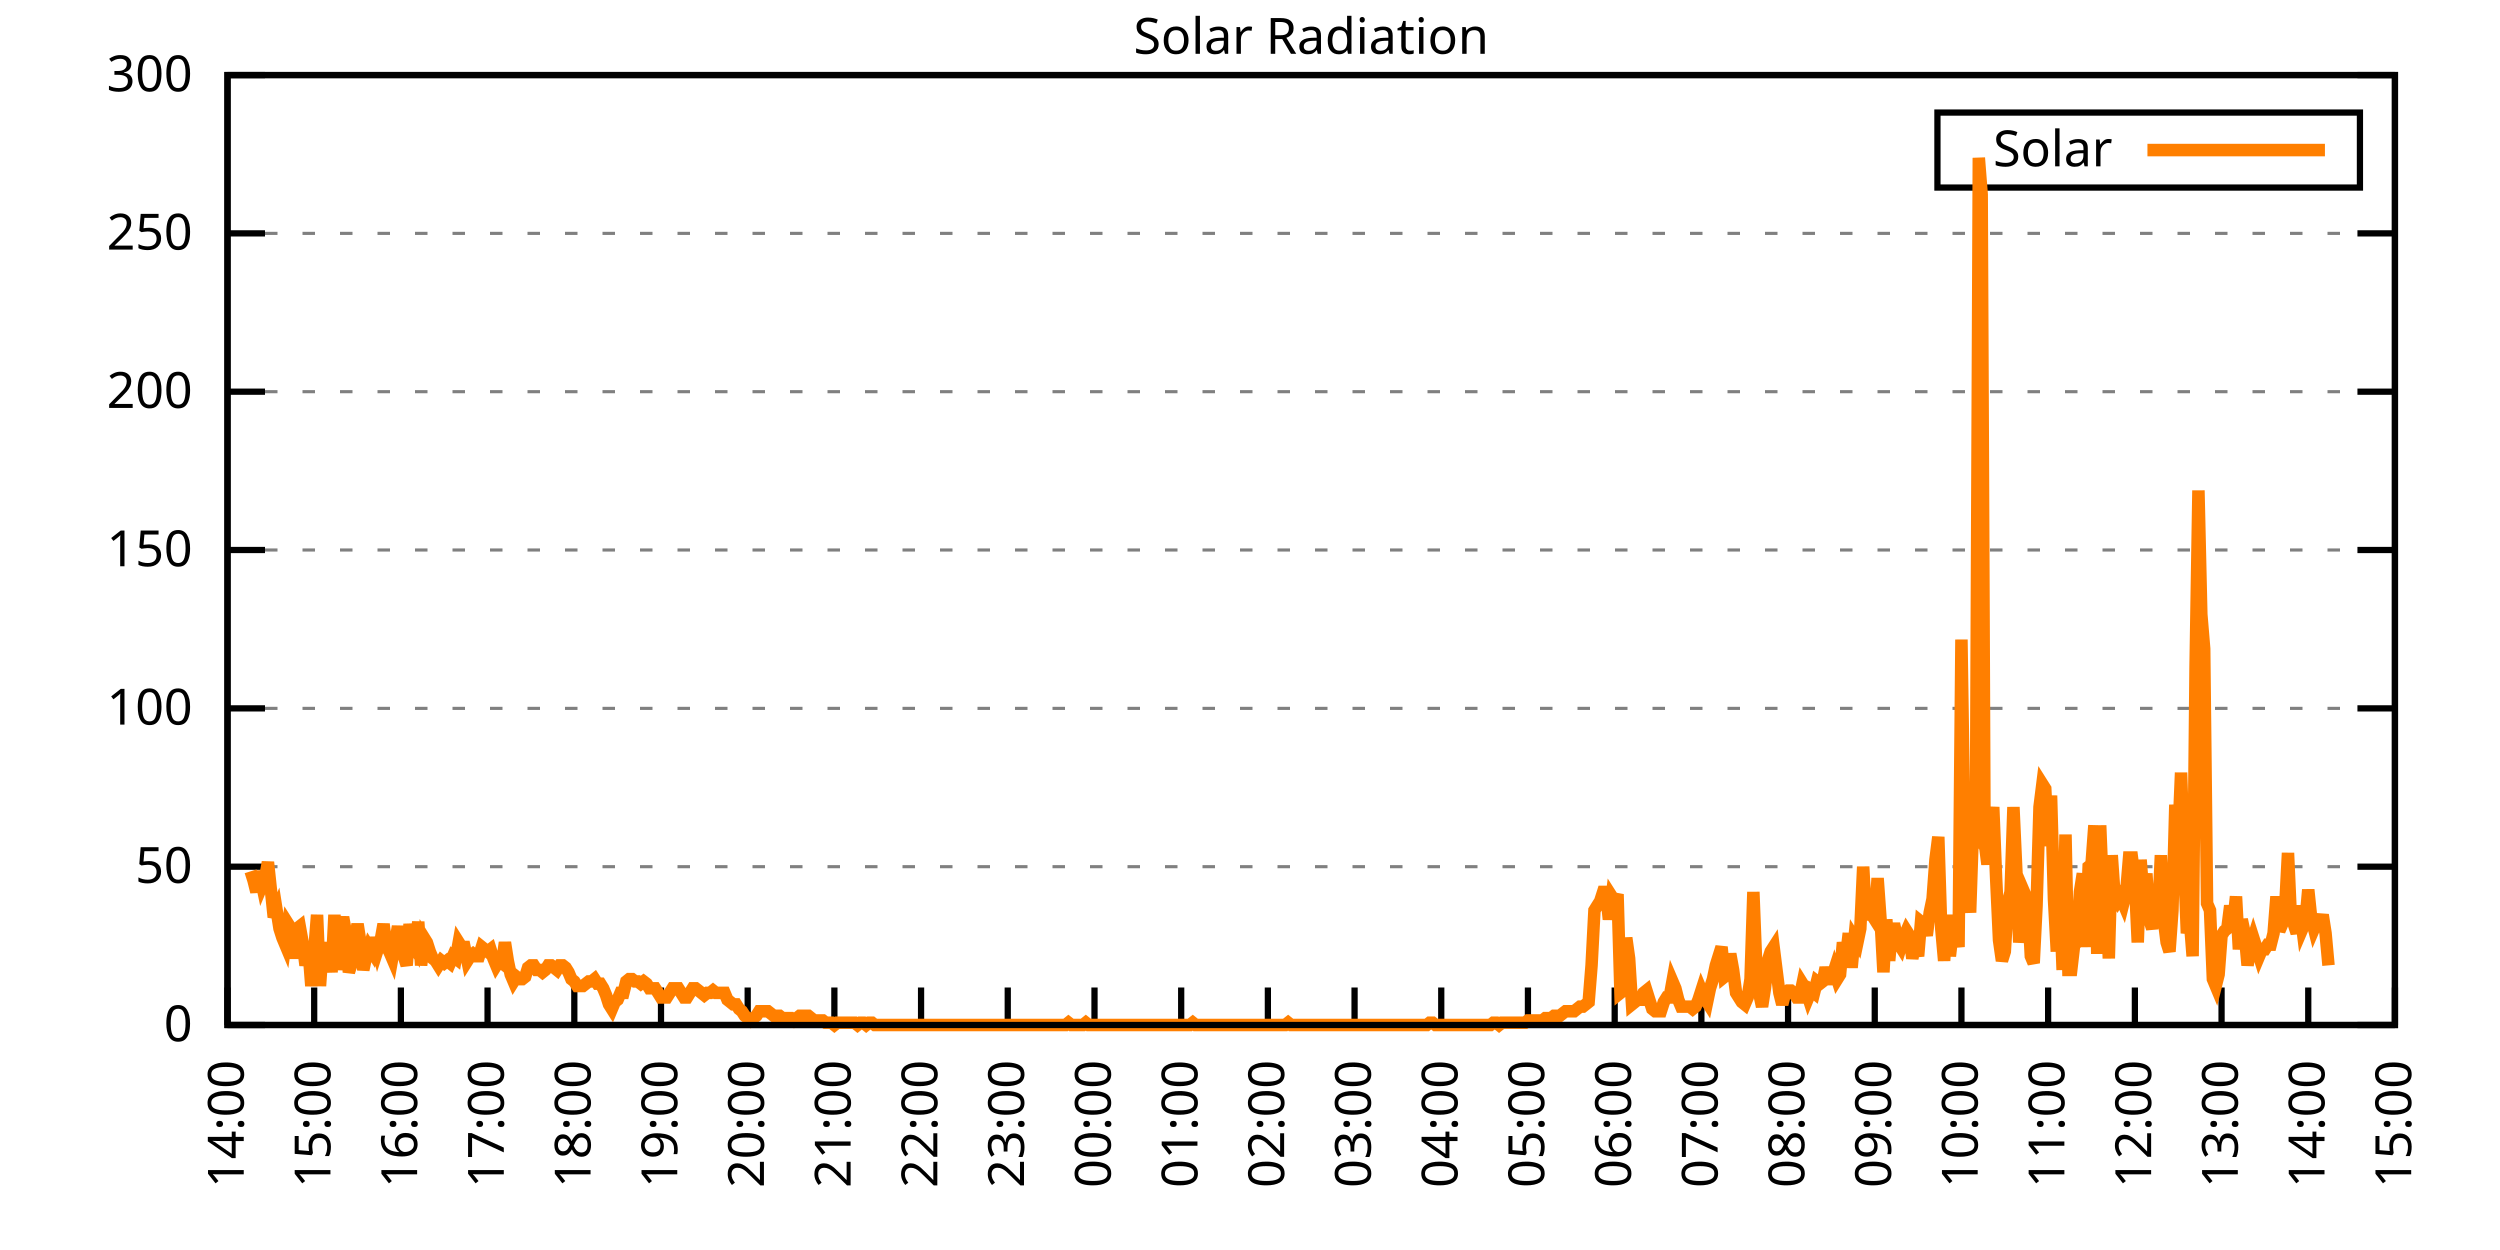
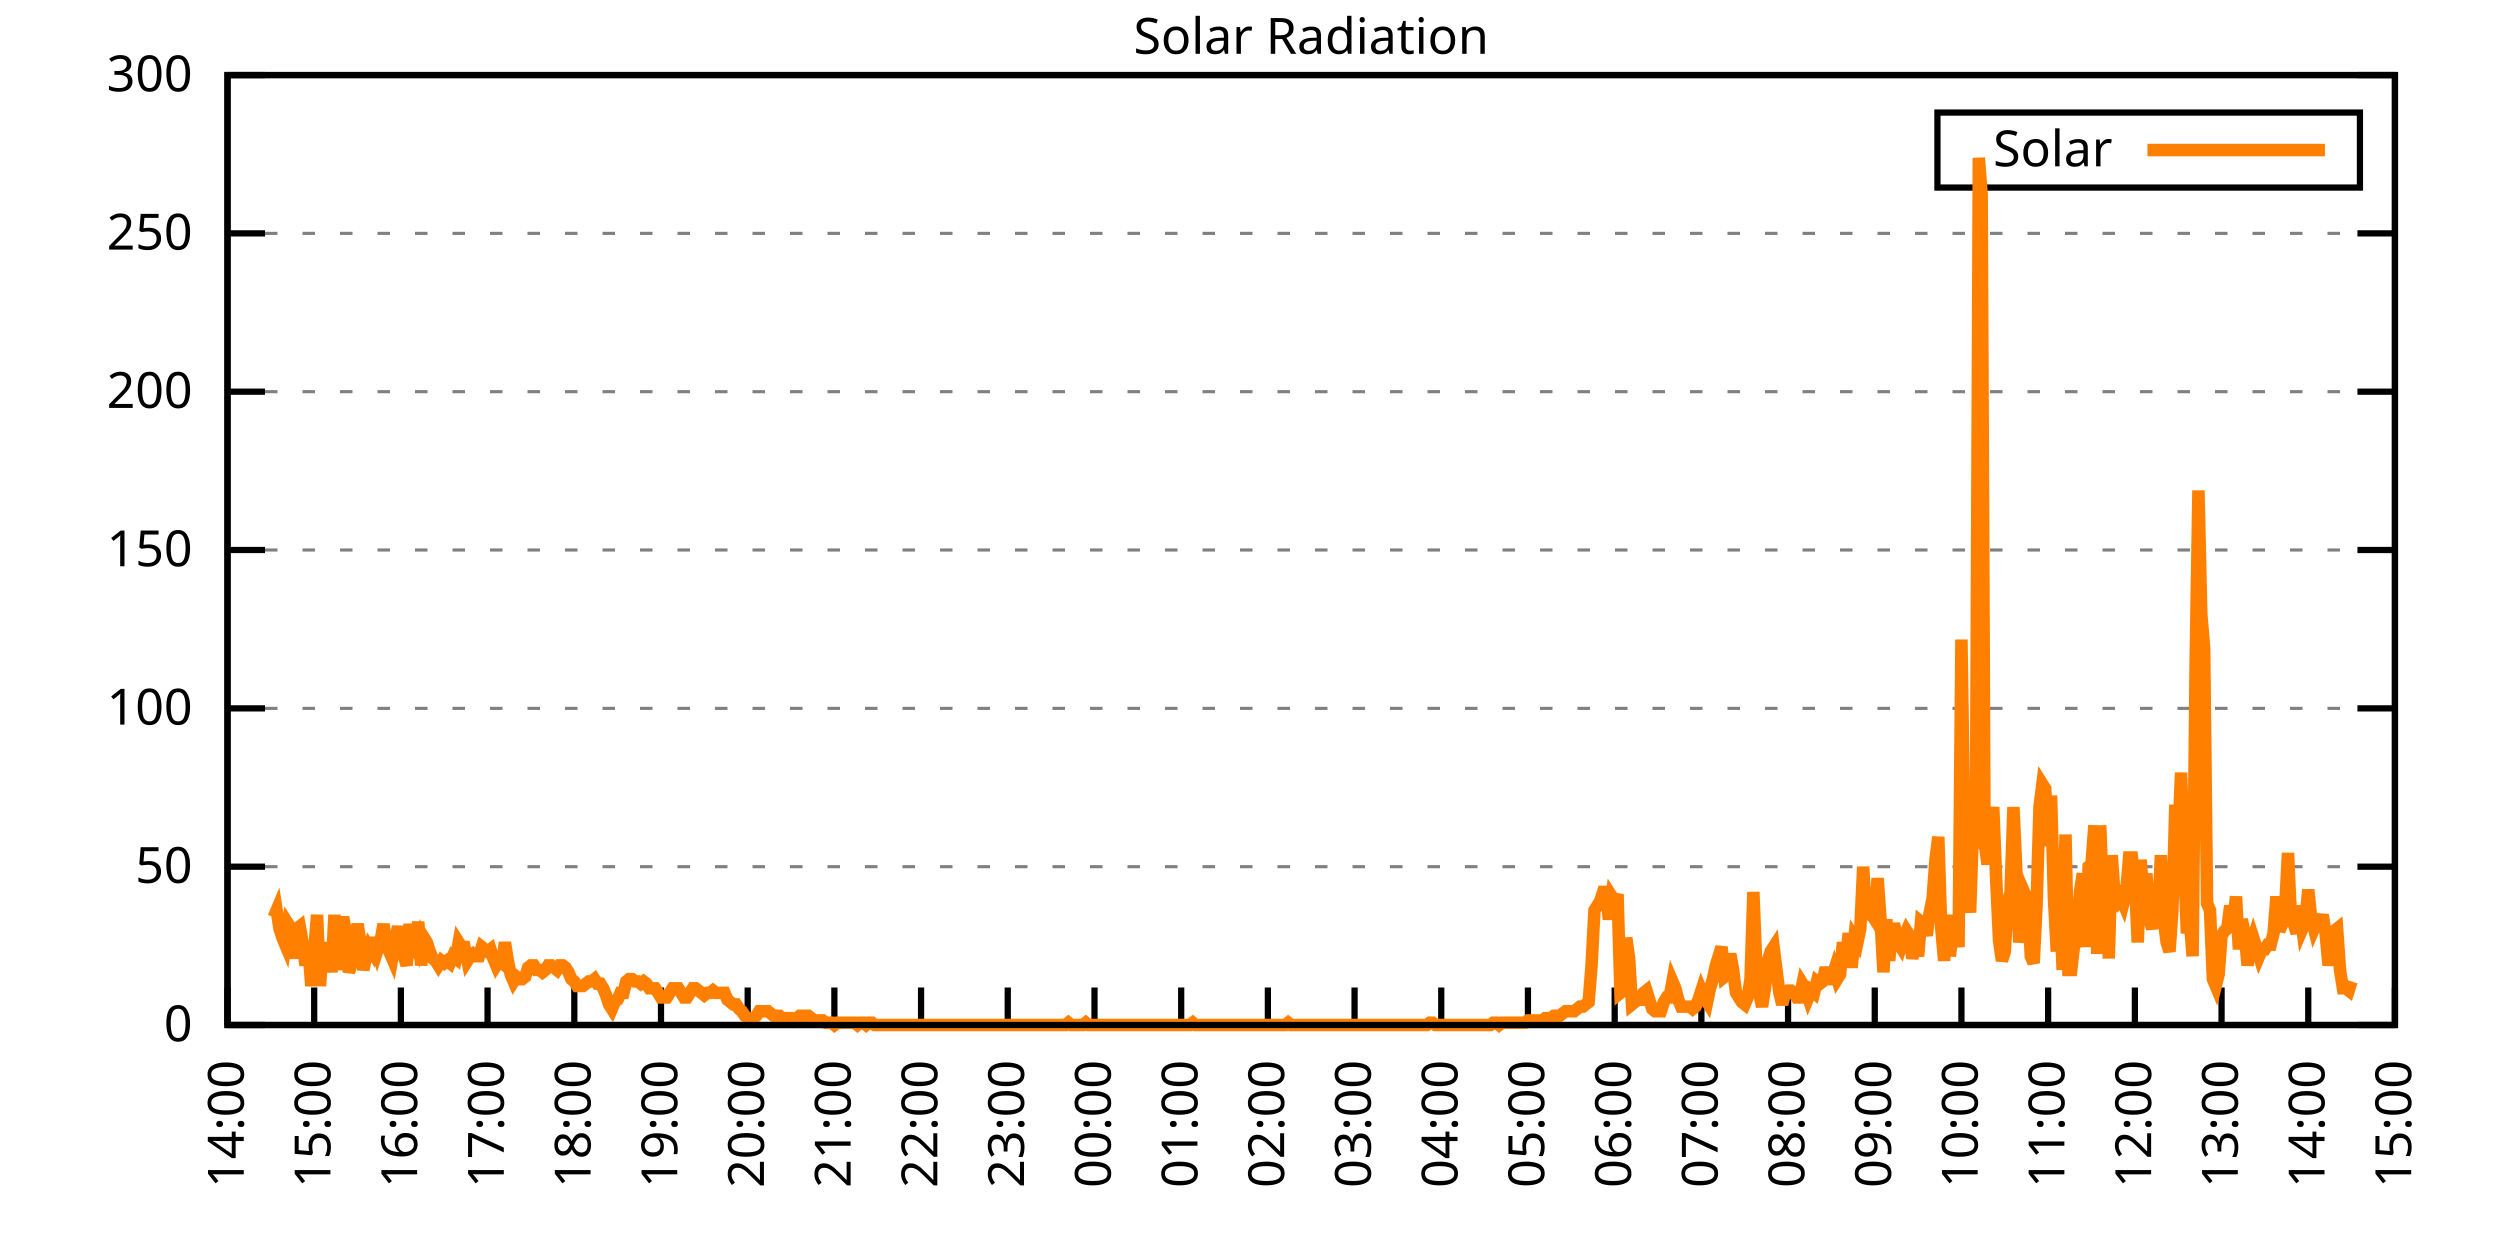
<svg xmlns="http://www.w3.org/2000/svg" xmlns:xlink="http://www.w3.org/1999/xlink" width="400" height="200" viewBox="0 0 400 200">
  <g id="gnuplot_canvas">
    <rect x="0" y="0" width="400" height="200" fill="none" />
    <defs>
      <circle id="gpDot" r="0.5" stroke-width="0.5" stroke="currentColor" />
      <path id="gpPt0" stroke-width="0.333" stroke="currentColor" d="M-1,0 h2 M0,-1 v2" />
      <path id="gpPt1" stroke-width="0.333" stroke="currentColor" d="M-1,-1 L1,1 M1,-1 L-1,1" />
      <path id="gpPt2" stroke-width="0.333" stroke="currentColor" d="M-1,0 L1,0 M0,-1 L0,1 M-1,-1 L1,1 M-1,1 L1,-1" />
      <rect id="gpPt3" stroke-width="0.333" stroke="currentColor" x="-1" y="-1" width="2" height="2" />
      <rect id="gpPt4" stroke-width="0.333" stroke="currentColor" fill="currentColor" x="-1" y="-1" width="2" height="2" />
      <circle id="gpPt5" stroke-width="0.333" stroke="currentColor" cx="0" cy="0" r="1" />
      <use xlink:href="#gpPt5" id="gpPt6" fill="currentColor" stroke="none" />
      <path id="gpPt7" stroke-width="0.333" stroke="currentColor" d="M0,-1.33 L-1.33,0.67 L1.33,0.67 z" />
      <use xlink:href="#gpPt7" id="gpPt8" fill="currentColor" stroke="none" />
      <use xlink:href="#gpPt7" id="gpPt9" stroke="currentColor" transform="rotate(180)" />
      <use xlink:href="#gpPt9" id="gpPt10" fill="currentColor" stroke="none" />
      <use xlink:href="#gpPt3" id="gpPt11" stroke="currentColor" transform="rotate(45)" />
      <use xlink:href="#gpPt11" id="gpPt12" fill="currentColor" stroke="none" />
      <path id="gpPt13" stroke-width="0.333" stroke="currentColor" d="M0,1.330 L1.265,0.411 L0.782,-1.067 L-0.782,-1.076 L-1.265,0.411 z" />
      <use xlink:href="#gpPt13" id="gpPt14" fill="currentColor" stroke="none" />
      <filter id="textbox" filterUnits="objectBoundingBox" x="0" y="0" height="1" width="1">
        <feFlood flood-color="white" flood-opacity="1" result="bgnd" />
        <feComposite in="SourceGraphic" in2="bgnd" operator="atop" />
      </filter>
      <filter id="greybox" filterUnits="objectBoundingBox" x="0" y="0" height="1" width="1">
        <feFlood flood-color="lightgrey" flood-opacity="1" result="grey" />
        <feComposite in="SourceGraphic" in2="grey" operator="atop" />
      </filter>
    </defs>
    <g fill="none" color="white" stroke="currentColor" stroke-width="1.00" stroke-linecap="butt" stroke-linejoin="miter">
</g>
    <g fill="none" color="black" stroke="currentColor" stroke-width="1.00" stroke-linecap="butt" stroke-linejoin="miter">
      <g stroke="none" shape-rendering="crispEdges">
        <polygon fill="rgb(255, 255, 255)" points="36.40,164.00 383.18,164.00 383.18,12.02 36.40,12.02 " />
      </g>
    </g>
    <g fill="none" color="black" stroke="currentColor" stroke-width="1.00" stroke-linecap="butt" stroke-linejoin="miter">
</g>
    <g fill="none" color="black" stroke="black" stroke-width="0.50" stroke-linecap="butt" stroke-linejoin="miter">
</g>
    <g fill="none" color="gray" stroke="currentColor" stroke-width="0.50" stroke-linecap="butt" stroke-linejoin="miter">
      <path stroke="gray" stroke-dasharray="2,4" class="gridline" d="M36.40,164.00 L383.19,164.00  " />
    </g>
    <g fill="none" color="gray" stroke="gray" stroke-width="1.00" stroke-linecap="butt" stroke-linejoin="miter">
</g>
    <g fill="none" color="black" stroke="currentColor" stroke-width="1.00" stroke-linecap="butt" stroke-linejoin="miter">
      <path stroke="black" d="M36.40,164.00 L42.40,164.00 M383.19,164.00 L377.19,164.00  " />
      <g transform="translate(30.80,166.60)" stroke="none" fill="black" font-family="Sans" font-size="8.00" text-anchor="end">
        <text>
          <tspan font-family="Sans"> 0</tspan>
        </text>
      </g>
    </g>
    <g fill="none" color="black" stroke="currentColor" stroke-width="1.00" stroke-linecap="butt" stroke-linejoin="miter">
</g>
    <g fill="none" color="black" stroke="black" stroke-width="0.50" stroke-linecap="butt" stroke-linejoin="miter">
</g>
    <g fill="none" color="gray" stroke="currentColor" stroke-width="0.50" stroke-linecap="butt" stroke-linejoin="miter">
      <path stroke="gray" stroke-dasharray="2,4" class="gridline" d="M36.40,138.67 L383.19,138.67  " />
    </g>
    <g fill="none" color="gray" stroke="gray" stroke-width="1.00" stroke-linecap="butt" stroke-linejoin="miter">
</g>
    <g fill="none" color="black" stroke="currentColor" stroke-width="1.00" stroke-linecap="butt" stroke-linejoin="miter">
      <path stroke="black" d="M36.40,138.67 L42.40,138.67 M383.19,138.67 L377.19,138.67  " />
      <g transform="translate(30.80,141.27)" stroke="none" fill="black" font-family="Sans" font-size="8.00" text-anchor="end">
        <text>
          <tspan font-family="Sans"> 50</tspan>
        </text>
      </g>
    </g>
    <g fill="none" color="black" stroke="currentColor" stroke-width="1.00" stroke-linecap="butt" stroke-linejoin="miter">
</g>
    <g fill="none" color="black" stroke="black" stroke-width="0.50" stroke-linecap="butt" stroke-linejoin="miter">
</g>
    <g fill="none" color="gray" stroke="currentColor" stroke-width="0.50" stroke-linecap="butt" stroke-linejoin="miter">
      <path stroke="gray" stroke-dasharray="2,4" class="gridline" d="M36.40,113.34 L383.19,113.34  " />
    </g>
    <g fill="none" color="gray" stroke="gray" stroke-width="1.00" stroke-linecap="butt" stroke-linejoin="miter">
</g>
    <g fill="none" color="black" stroke="currentColor" stroke-width="1.00" stroke-linecap="butt" stroke-linejoin="miter">
      <path stroke="black" d="M36.40,113.34 L42.40,113.34 M383.19,113.34 L377.19,113.34  " />
      <g transform="translate(30.80,115.94)" stroke="none" fill="black" font-family="Sans" font-size="8.00" text-anchor="end">
        <text>
          <tspan font-family="Sans"> 100</tspan>
        </text>
      </g>
    </g>
    <g fill="none" color="black" stroke="currentColor" stroke-width="1.00" stroke-linecap="butt" stroke-linejoin="miter">
</g>
    <g fill="none" color="black" stroke="black" stroke-width="0.50" stroke-linecap="butt" stroke-linejoin="miter">
</g>
    <g fill="none" color="gray" stroke="currentColor" stroke-width="0.50" stroke-linecap="butt" stroke-linejoin="miter">
      <path stroke="gray" stroke-dasharray="2,4" class="gridline" d="M36.40,88.00 L383.19,88.00  " />
    </g>
    <g fill="none" color="gray" stroke="gray" stroke-width="1.00" stroke-linecap="butt" stroke-linejoin="miter">
</g>
    <g fill="none" color="black" stroke="currentColor" stroke-width="1.00" stroke-linecap="butt" stroke-linejoin="miter">
      <path stroke="black" d="M36.40,88.00 L42.40,88.00 M383.19,88.00 L377.19,88.00  " />
      <g transform="translate(30.80,90.60)" stroke="none" fill="black" font-family="Sans" font-size="8.00" text-anchor="end">
        <text>
          <tspan font-family="Sans"> 150</tspan>
        </text>
      </g>
    </g>
    <g fill="none" color="black" stroke="currentColor" stroke-width="1.00" stroke-linecap="butt" stroke-linejoin="miter">
</g>
    <g fill="none" color="black" stroke="black" stroke-width="0.50" stroke-linecap="butt" stroke-linejoin="miter">
</g>
    <g fill="none" color="gray" stroke="currentColor" stroke-width="0.50" stroke-linecap="butt" stroke-linejoin="miter">
      <path stroke="gray" stroke-dasharray="2,4" class="gridline" d="M36.40,62.67 L383.19,62.67  " />
    </g>
    <g fill="none" color="gray" stroke="gray" stroke-width="1.00" stroke-linecap="butt" stroke-linejoin="miter">
</g>
    <g fill="none" color="black" stroke="currentColor" stroke-width="1.00" stroke-linecap="butt" stroke-linejoin="miter">
      <path stroke="black" d="M36.40,62.67 L42.40,62.67 M383.19,62.67 L377.19,62.67  " />
      <g transform="translate(30.80,65.27)" stroke="none" fill="black" font-family="Sans" font-size="8.00" text-anchor="end">
        <text>
          <tspan font-family="Sans"> 200</tspan>
        </text>
      </g>
    </g>
    <g fill="none" color="black" stroke="currentColor" stroke-width="1.00" stroke-linecap="butt" stroke-linejoin="miter">
</g>
    <g fill="none" color="black" stroke="black" stroke-width="0.50" stroke-linecap="butt" stroke-linejoin="miter">
</g>
    <g fill="none" color="gray" stroke="currentColor" stroke-width="0.50" stroke-linecap="butt" stroke-linejoin="miter">
      <path stroke="gray" stroke-dasharray="2,4" class="gridline" d="M36.40,37.34 L383.19,37.34  " />
    </g>
    <g fill="none" color="gray" stroke="gray" stroke-width="1.00" stroke-linecap="butt" stroke-linejoin="miter">
</g>
    <g fill="none" color="black" stroke="currentColor" stroke-width="1.00" stroke-linecap="butt" stroke-linejoin="miter">
      <path stroke="black" d="M36.40,37.34 L42.40,37.34 M383.19,37.34 L377.19,37.34  " />
      <g transform="translate(30.80,39.94)" stroke="none" fill="black" font-family="Sans" font-size="8.00" text-anchor="end">
        <text>
          <tspan font-family="Sans"> 250</tspan>
        </text>
      </g>
    </g>
    <g fill="none" color="black" stroke="currentColor" stroke-width="1.00" stroke-linecap="butt" stroke-linejoin="miter">
</g>
    <g fill="none" color="black" stroke="black" stroke-width="0.50" stroke-linecap="butt" stroke-linejoin="miter">
</g>
    <g fill="none" color="gray" stroke="currentColor" stroke-width="0.50" stroke-linecap="butt" stroke-linejoin="miter">
      <path stroke="gray" stroke-dasharray="2,4" class="gridline" d="M36.40,12.01 L383.19,12.01  " />
    </g>
    <g fill="none" color="gray" stroke="gray" stroke-width="1.00" stroke-linecap="butt" stroke-linejoin="miter">
</g>
    <g fill="none" color="black" stroke="currentColor" stroke-width="1.00" stroke-linecap="butt" stroke-linejoin="miter">
      <path stroke="black" d="M36.40,12.01 L42.40,12.01 M383.19,12.01 L377.19,12.01  " />
      <g transform="translate(30.80,14.61)" stroke="none" fill="black" font-family="Sans" font-size="8.00" text-anchor="end">
        <text>
          <tspan font-family="Sans"> 300</tspan>
        </text>
      </g>
    </g>
    <g fill="none" color="black" stroke="currentColor" stroke-width="1.00" stroke-linecap="butt" stroke-linejoin="miter">
      <path stroke="black" d="M36.40,164.00 L36.40,158.00  " />
      <g transform="translate(39.00,169.60) rotate(270.00)" stroke="none" fill="black" font-family="Sans" font-size="8.00" text-anchor="end">
        <text>
          <tspan font-family="Sans">14:00</tspan>
        </text>
      </g>
    </g>
    <g fill="none" color="black" stroke="currentColor" stroke-width="1.00" stroke-linecap="butt" stroke-linejoin="miter">
      <path stroke="black" d="M50.27,164.00 L50.27,158.00  " />
      <g transform="translate(52.87,169.60) rotate(270.00)" stroke="none" fill="black" font-family="Sans" font-size="8.00" text-anchor="end">
        <text>
          <tspan font-family="Sans">15:00</tspan>
        </text>
      </g>
    </g>
    <g fill="none" color="black" stroke="currentColor" stroke-width="1.00" stroke-linecap="butt" stroke-linejoin="miter">
      <path stroke="black" d="M64.14,164.00 L64.14,158.00  " />
      <g transform="translate(66.74,169.60) rotate(270.00)" stroke="none" fill="black" font-family="Sans" font-size="8.00" text-anchor="end">
        <text>
          <tspan font-family="Sans">16:00</tspan>
        </text>
      </g>
    </g>
    <g fill="none" color="black" stroke="currentColor" stroke-width="1.00" stroke-linecap="butt" stroke-linejoin="miter">
      <path stroke="black" d="M78.01,164.00 L78.01,158.00  " />
      <g transform="translate(80.61,169.60) rotate(270.00)" stroke="none" fill="black" font-family="Sans" font-size="8.00" text-anchor="end">
        <text>
          <tspan font-family="Sans">17:00</tspan>
        </text>
      </g>
    </g>
    <g fill="none" color="black" stroke="currentColor" stroke-width="1.00" stroke-linecap="butt" stroke-linejoin="miter">
      <path stroke="black" d="M91.89,164.00 L91.89,158.00  " />
      <g transform="translate(94.49,169.60) rotate(270.00)" stroke="none" fill="black" font-family="Sans" font-size="8.00" text-anchor="end">
        <text>
          <tspan font-family="Sans">18:00</tspan>
        </text>
      </g>
    </g>
    <g fill="none" color="black" stroke="currentColor" stroke-width="1.00" stroke-linecap="butt" stroke-linejoin="miter">
      <path stroke="black" d="M105.76,164.00 L105.76,158.00  " />
      <g transform="translate(108.36,169.60) rotate(270.00)" stroke="none" fill="black" font-family="Sans" font-size="8.00" text-anchor="end">
        <text>
          <tspan font-family="Sans">19:00</tspan>
        </text>
      </g>
    </g>
    <g fill="none" color="black" stroke="currentColor" stroke-width="1.00" stroke-linecap="butt" stroke-linejoin="miter">
      <path stroke="black" d="M119.63,164.00 L119.63,158.00  " />
      <g transform="translate(122.23,169.60) rotate(270.00)" stroke="none" fill="black" font-family="Sans" font-size="8.00" text-anchor="end">
        <text>
          <tspan font-family="Sans">20:00</tspan>
        </text>
      </g>
    </g>
    <g fill="none" color="black" stroke="currentColor" stroke-width="1.00" stroke-linecap="butt" stroke-linejoin="miter">
      <path stroke="black" d="M133.50,164.00 L133.50,158.00  " />
      <g transform="translate(136.10,169.60) rotate(270.00)" stroke="none" fill="black" font-family="Sans" font-size="8.00" text-anchor="end">
        <text>
          <tspan font-family="Sans">21:00</tspan>
        </text>
      </g>
    </g>
    <g fill="none" color="black" stroke="currentColor" stroke-width="1.00" stroke-linecap="butt" stroke-linejoin="miter">
      <path stroke="black" d="M147.37,164.00 L147.37,158.00  " />
      <g transform="translate(149.97,169.60) rotate(270.00)" stroke="none" fill="black" font-family="Sans" font-size="8.00" text-anchor="end">
        <text>
          <tspan font-family="Sans">22:00</tspan>
        </text>
      </g>
    </g>
    <g fill="none" color="black" stroke="currentColor" stroke-width="1.00" stroke-linecap="butt" stroke-linejoin="miter">
      <path stroke="black" d="M161.24,164.00 L161.24,158.00  " />
      <g transform="translate(163.84,169.60) rotate(270.00)" stroke="none" fill="black" font-family="Sans" font-size="8.00" text-anchor="end">
        <text>
          <tspan font-family="Sans">23:00</tspan>
        </text>
      </g>
    </g>
    <g fill="none" color="black" stroke="currentColor" stroke-width="1.00" stroke-linecap="butt" stroke-linejoin="miter">
      <path stroke="black" d="M175.12,164.00 L175.12,158.00  " />
      <g transform="translate(177.72,169.60) rotate(270.00)" stroke="none" fill="black" font-family="Sans" font-size="8.00" text-anchor="end">
        <text>
          <tspan font-family="Sans">00:00</tspan>
        </text>
      </g>
    </g>
    <g fill="none" color="black" stroke="currentColor" stroke-width="1.00" stroke-linecap="butt" stroke-linejoin="miter">
      <path stroke="black" d="M188.99,164.00 L188.99,158.00  " />
      <g transform="translate(191.59,169.60) rotate(270.00)" stroke="none" fill="black" font-family="Sans" font-size="8.00" text-anchor="end">
        <text>
          <tspan font-family="Sans">01:00</tspan>
        </text>
      </g>
    </g>
    <g fill="none" color="black" stroke="currentColor" stroke-width="1.00" stroke-linecap="butt" stroke-linejoin="miter">
      <path stroke="black" d="M202.86,164.00 L202.86,158.00  " />
      <g transform="translate(205.46,169.60) rotate(270.00)" stroke="none" fill="black" font-family="Sans" font-size="8.00" text-anchor="end">
        <text>
          <tspan font-family="Sans">02:00</tspan>
        </text>
      </g>
    </g>
    <g fill="none" color="black" stroke="currentColor" stroke-width="1.00" stroke-linecap="butt" stroke-linejoin="miter">
      <path stroke="black" d="M216.73,164.00 L216.73,158.00  " />
      <g transform="translate(219.33,169.60) rotate(270.00)" stroke="none" fill="black" font-family="Sans" font-size="8.00" text-anchor="end">
        <text>
          <tspan font-family="Sans">03:00</tspan>
        </text>
      </g>
    </g>
    <g fill="none" color="black" stroke="currentColor" stroke-width="1.00" stroke-linecap="butt" stroke-linejoin="miter">
      <path stroke="black" d="M230.60,164.00 L230.60,158.00  " />
      <g transform="translate(233.20,169.60) rotate(270.00)" stroke="none" fill="black" font-family="Sans" font-size="8.00" text-anchor="end">
        <text>
          <tspan font-family="Sans">04:00</tspan>
        </text>
      </g>
    </g>
    <g fill="none" color="black" stroke="currentColor" stroke-width="1.00" stroke-linecap="butt" stroke-linejoin="miter">
      <path stroke="black" d="M244.47,164.00 L244.47,158.00  " />
      <g transform="translate(247.07,169.60) rotate(270.00)" stroke="none" fill="black" font-family="Sans" font-size="8.00" text-anchor="end">
        <text>
          <tspan font-family="Sans">05:00</tspan>
        </text>
      </g>
    </g>
    <g fill="none" color="black" stroke="currentColor" stroke-width="1.00" stroke-linecap="butt" stroke-linejoin="miter">
      <path stroke="black" d="M258.35,164.00 L258.35,158.00  " />
      <g transform="translate(260.95,169.60) rotate(270.00)" stroke="none" fill="black" font-family="Sans" font-size="8.00" text-anchor="end">
        <text>
          <tspan font-family="Sans">06:00</tspan>
        </text>
      </g>
    </g>
    <g fill="none" color="black" stroke="currentColor" stroke-width="1.00" stroke-linecap="butt" stroke-linejoin="miter">
      <path stroke="black" d="M272.22,164.00 L272.22,158.00  " />
      <g transform="translate(274.82,169.60) rotate(270.00)" stroke="none" fill="black" font-family="Sans" font-size="8.00" text-anchor="end">
        <text>
          <tspan font-family="Sans">07:00</tspan>
        </text>
      </g>
    </g>
    <g fill="none" color="black" stroke="currentColor" stroke-width="1.00" stroke-linecap="butt" stroke-linejoin="miter">
      <path stroke="black" d="M286.09,164.00 L286.09,158.00  " />
      <g transform="translate(288.69,169.60) rotate(270.00)" stroke="none" fill="black" font-family="Sans" font-size="8.00" text-anchor="end">
        <text>
          <tspan font-family="Sans">08:00</tspan>
        </text>
      </g>
    </g>
    <g fill="none" color="black" stroke="currentColor" stroke-width="1.00" stroke-linecap="butt" stroke-linejoin="miter">
      <path stroke="black" d="M299.96,164.00 L299.96,158.00  " />
      <g transform="translate(302.56,169.60) rotate(270.00)" stroke="none" fill="black" font-family="Sans" font-size="8.00" text-anchor="end">
        <text>
          <tspan font-family="Sans">09:00</tspan>
        </text>
      </g>
    </g>
    <g fill="none" color="black" stroke="currentColor" stroke-width="1.00" stroke-linecap="butt" stroke-linejoin="miter">
      <path stroke="black" d="M313.83,164.00 L313.83,158.00  " />
      <g transform="translate(316.43,169.60) rotate(270.00)" stroke="none" fill="black" font-family="Sans" font-size="8.00" text-anchor="end">
        <text>
          <tspan font-family="Sans">10:00</tspan>
        </text>
      </g>
    </g>
    <g fill="none" color="black" stroke="currentColor" stroke-width="1.00" stroke-linecap="butt" stroke-linejoin="miter">
      <path stroke="black" d="M327.70,164.00 L327.70,158.00  " />
      <g transform="translate(330.30,169.60) rotate(270.00)" stroke="none" fill="black" font-family="Sans" font-size="8.00" text-anchor="end">
        <text>
          <tspan font-family="Sans">11:00</tspan>
        </text>
      </g>
    </g>
    <g fill="none" color="black" stroke="currentColor" stroke-width="1.00" stroke-linecap="butt" stroke-linejoin="miter">
      <path stroke="black" d="M341.58,164.00 L341.58,158.00  " />
      <g transform="translate(344.18,169.60) rotate(270.00)" stroke="none" fill="black" font-family="Sans" font-size="8.00" text-anchor="end">
        <text>
          <tspan font-family="Sans">12:00</tspan>
        </text>
      </g>
    </g>
    <g fill="none" color="black" stroke="currentColor" stroke-width="1.00" stroke-linecap="butt" stroke-linejoin="miter">
      <path stroke="black" d="M355.45,164.00 L355.45,158.00  " />
      <g transform="translate(358.05,169.60) rotate(270.00)" stroke="none" fill="black" font-family="Sans" font-size="8.00" text-anchor="end">
        <text>
          <tspan font-family="Sans">13:00</tspan>
        </text>
      </g>
    </g>
    <g fill="none" color="black" stroke="currentColor" stroke-width="1.00" stroke-linecap="butt" stroke-linejoin="miter">
      <path stroke="black" d="M369.32,164.00 L369.32,158.00  " />
      <g transform="translate(371.92,169.60) rotate(270.00)" stroke="none" fill="black" font-family="Sans" font-size="8.00" text-anchor="end">
        <text>
          <tspan font-family="Sans">14:00</tspan>
        </text>
      </g>
    </g>
    <g fill="none" color="black" stroke="currentColor" stroke-width="1.00" stroke-linecap="butt" stroke-linejoin="miter">
      <path stroke="black" d="M383.19,164.00 L383.19,158.00  " />
      <g transform="translate(385.79,169.60) rotate(270.00)" stroke="none" fill="black" font-family="Sans" font-size="8.00" text-anchor="end">
        <text>
          <tspan font-family="Sans">15:00</tspan>
        </text>
      </g>
    </g>
    <g fill="none" color="black" stroke="currentColor" stroke-width="1.00" stroke-linecap="butt" stroke-linejoin="miter">
</g>
    <g fill="none" color="black" stroke="currentColor" stroke-width="1.00" stroke-linecap="butt" stroke-linejoin="miter">
      <path stroke="black" d="M36.40,12.01 L36.40,164.00 L383.19,164.00 L383.19,12.01 L36.40,12.01 Z  " />
    </g>
    <g fill="none" color="black" stroke="currentColor" stroke-width="1.00" stroke-linecap="butt" stroke-linejoin="miter">
</g>
    <g fill="none" color="black" stroke="currentColor" stroke-width="1.00" stroke-linecap="butt" stroke-linejoin="miter">
      <path stroke="black" d="M309.99,30.01 L309.99,18.01 L377.59,18.01 L377.59,30.01 L309.99,30.01 Z  " />
    </g>
    <g id="Solar_Radiation_plot_1">
      <g fill="none" color="white" stroke="black" stroke-width="2.00" stroke-linecap="butt" stroke-linejoin="miter">
</g>
      <g fill="none" color="black" stroke="currentColor" stroke-width="2.00" stroke-linecap="butt" stroke-linejoin="miter">
        <g transform="translate(337.99,26.61)" stroke="none" fill="black" font-family="Sans" font-size="8.00" text-anchor="end">
          <text>
            <tspan font-family="Sans">Solar</tspan>
          </text>
        </g>
      </g>
      <g fill="none" color="black" stroke="currentColor" stroke-width="2.00" stroke-linecap="butt" stroke-linejoin="miter">
-         <path stroke="rgb(255, 127,   0)" d="M343.59,24.01 L371.99,24.01 M40.10,139.41 L40.56,140.87 L41.02,142.71 L41.49,139.41 L41.95,141.61 L42.41,140.51   L42.87,137.94 L43.34,142.34 L43.80,146.75 L44.26,145.65 L44.72,148.58 L45.19,150.05 L45.65,151.15 L46.11,147.85   L46.57,148.58 L47.03,153.35 L47.50,148.58 L47.96,148.22 L48.42,150.79 L48.88,154.46 L49.35,151.89 L49.81,157.76   L50.27,152.25 L50.73,146.38 L51.20,157.76 L51.66,151.15 L52.12,154.46 L52.58,150.79 L53.05,155.56 L53.51,146.38   L53.97,155.19 L54.43,148.95 L54.90,146.75 L55.36,149.32 L55.82,155.56 L56.28,154.09 L56.75,150.79 L57.21,147.85   L57.67,150.79 L58.13,155.19 L58.59,152.99 L59.06,151.52 L59.52,152.25 L59.98,150.05 L60.44,151.89 L60.91,150.42   L61.37,147.85 L61.83,151.52 L62.29,152.25 L62.76,153.35 L63.22,150.79 L63.68,148.22 L64.14,151.52 L64.61,152.99   L65.07,154.46 L65.53,147.85 L65.99,151.15 L66.46,151.89 L66.92,147.48 L67.38,154.46 L67.84,150.05 L68.30,150.79   L68.77,152.25 L69.23,153.35 L69.69,153.72 L70.15,154.46 L70.62,153.72 L71.08,154.09 L71.54,153.72 L72.00,154.09   L72.47,152.99 L72.93,153.35 L73.39,150.79 L73.85,151.52 L74.32,151.52 L74.78,153.72 L75.24,152.99 L75.70,152.62   L76.17,152.99 L76.63,152.99 L77.09,151.52 L77.55,151.89 L78.01,152.25 L78.48,151.89 L78.94,153.35 L79.40,154.46   L79.86,153.72 L80.33,154.09 L80.79,150.79 L81.25,153.72 L81.71,155.92 L82.18,157.03 L82.64,156.29 L83.10,156.66   L83.56,156.66 L84.03,156.29 L84.49,154.82 L84.95,154.46 L85.41,154.46 L85.88,155.19 L86.34,155.19 L86.80,155.56   L87.26,155.19 L87.72,154.46 L88.19,154.46 L88.65,154.82 L89.11,155.19 L89.57,154.46 L90.04,154.46 L90.50,154.82   L90.96,155.56 L91.42,156.66 L91.89,157.03 L92.35,157.76 L92.81,157.76 L93.27,157.76 L93.74,157.39 L94.20,157.03   L94.66,157.03 L95.12,156.66 L95.59,157.39 L96.05,157.39 L96.51,158.13 L96.97,159.23 L97.44,160.70 L97.90,161.43   L98.36,160.33 L98.82,159.96 L99.28,158.86 L99.75,158.86 L100.21,157.03 L100.67,156.66 L101.13,156.66 L101.60,157.03   L102.06,157.03 L102.52,157.39 L102.98,157.03 L103.45,157.39 L103.91,158.13 L104.37,158.13 L104.83,158.13 L105.30,158.86   L105.76,159.60 L106.22,159.60 L106.68,159.60 L107.15,158.86 L107.61,158.13 L108.07,158.13 L108.53,158.13 L108.99,158.86   L109.46,159.60 L109.92,159.60 L110.38,158.86 L110.84,158.13 L111.31,158.13 L111.77,158.49 L112.23,158.86 L112.69,159.23   L113.16,158.86 L113.62,158.86 L114.08,158.49 L114.54,158.86 L115.01,158.86 L115.47,158.86 L115.93,158.86 L116.39,159.96   L116.86,160.33 L117.32,160.70 L117.78,160.70 L118.24,161.43 L118.70,161.80 L119.17,162.53 L119.63,162.90 L120.09,163.27   L120.55,162.90 L121.02,162.53 L121.48,161.80 L121.94,161.80 L122.40,161.80 L122.87,161.80 L123.33,162.16 L123.79,162.53   L124.25,162.53 L124.72,162.53 L125.18,162.90 L125.64,162.90 L126.10,162.90 L126.57,162.90 L127.03,163.27 L127.49,162.90   L127.95,162.53 L128.41,162.53 L128.88,162.53 L129.34,162.53 L129.80,162.90 L130.26,163.27 L130.73,163.27 L131.19,163.27   L131.65,163.27 L132.11,163.63 L132.58,163.63 L133.04,163.63 L133.50,164.00 L133.96,163.63 L134.43,163.63 L134.89,163.63   L135.35,163.63 L135.81,163.63 L136.28,163.63 L136.74,163.63 L137.20,164.00 L137.66,163.63 L138.13,163.63 L138.59,164.00   L139.05,163.63 L139.51,163.63 L139.97,164.00 L140.44,164.00 L140.90,164.00 L141.36,164.00 L141.82,164.00 L142.29,164.00   L142.75,164.00 L143.21,164.00 L143.67,164.00 L144.14,164.00 L144.60,164.00 L145.06,164.00 L145.52,164.00 L145.99,164.00   L146.45,164.00 L146.91,164.00 L147.37,164.00 L147.84,164.00 L148.30,164.00 L148.76,164.00 L149.22,164.00 L149.68,164.00   L150.15,164.00 L150.61,164.00 L151.07,164.00 L151.53,164.00 L152.00,164.00 L152.46,164.00 L152.92,164.00 L153.38,164.00   L153.85,164.00 L154.31,164.00 L154.77,164.00 L155.23,164.00 L155.70,164.00 L156.16,164.00 L156.62,164.00 L157.08,164.00   L157.55,164.00 L158.01,164.00 L158.47,164.00 L158.93,164.00 L159.39,164.00 L159.86,164.00 L160.32,164.00 L160.78,164.00   L161.24,164.00 L161.71,164.00 L162.17,164.00 L162.63,164.00 L163.09,164.00 L163.56,164.00 L164.02,164.00 L164.48,164.00   L164.94,164.00 L165.41,164.00 L165.87,164.00 L166.33,164.00 L166.79,164.00 L167.26,164.00 L167.72,164.00 L168.18,164.00   L168.64,164.00 L169.10,164.00 L169.57,164.00 L170.03,164.00 L170.49,164.00 L170.95,163.63 L171.42,164.00 L171.88,164.00   L172.34,164.00 L172.80,164.00 L173.27,164.00 L173.73,163.63 L174.19,164.00 L174.65,164.00 L175.12,164.00 L175.58,164.00   L176.04,164.00 L176.50,164.00 L176.97,164.00 L177.43,164.00 L177.89,164.00 L178.35,164.00 L178.82,164.00 L179.28,164.00   L179.74,164.00 L180.20,164.00 L180.66,164.00 L181.13,164.00 L181.59,164.00 L182.05,164.00 L182.51,164.00 L182.98,164.00   L183.44,164.00 L183.90,164.00 L184.36,164.00 L184.83,164.00 L185.29,164.00 L185.75,164.00 L186.21,164.00 L186.68,164.00   L187.14,164.00 L187.60,164.00 L188.06,164.00 L188.53,164.00 L188.99,164.00 L189.45,164.00 L189.91,164.00 L190.37,164.00   L190.84,163.63 L191.30,164.00 L191.76,164.00 L192.22,164.00 L192.69,164.00 L193.15,164.00 L193.61,164.00 L194.07,164.00   L194.54,164.00 L195.00,164.00 L195.46,164.00 L195.92,164.00 L196.39,164.00 L196.85,164.00 L197.31,164.00 L197.77,164.00   L198.24,164.00 L198.70,164.00 L199.16,164.00 L199.62,164.00 L200.08,164.00 L200.55,164.00 L201.01,164.00 L201.47,164.00   L201.93,164.00 L202.40,164.00 L202.86,164.00 L203.32,164.00 L203.78,164.00 L204.25,164.00 L204.71,164.00 L205.17,164.00   L205.63,164.00 L206.10,163.63 L206.56,164.00 L207.02,164.00 L207.48,164.00 L207.95,164.00 L208.41,164.00 L208.87,164.00   L209.33,164.00 L209.80,164.00 L210.26,164.00 L210.72,164.00 L211.18,164.00 L211.64,164.00 L212.11,164.00 L212.57,164.00   L213.03,164.00 L213.49,164.00 L213.96,164.00 L214.42,164.00 L214.88,164.00 L215.34,164.00 L215.81,164.00 L216.27,164.00   L216.73,164.00 L217.19,164.00 L217.66,164.00 L218.12,164.00 L218.58,164.00 L219.04,164.00 L219.51,164.00 L219.97,164.00   L220.43,164.00 L220.89,164.00 L221.35,164.00 L221.82,164.00 L222.28,164.00 L222.74,164.00 L223.20,164.00 L223.67,164.00   L224.13,164.00 L224.59,164.00 L225.05,164.00 L225.52,164.00 L225.98,164.00 L226.44,164.00 L226.90,164.00 L227.37,164.00   L227.83,164.00 L228.29,164.00 L228.75,163.63 L229.22,163.63 L229.68,164.00 L230.14,164.00 L230.60,164.00 L231.06,164.00   L231.53,164.00 L231.99,164.00 L232.45,164.00 L232.91,164.00 L233.38,164.00 L233.84,164.00 L234.30,164.00 L234.76,164.00   L235.23,164.00 L235.69,164.00 L236.15,164.00 L236.61,164.00 L237.08,164.00 L237.54,164.00 L238.00,164.00 L238.46,164.00   L238.93,163.63 L239.39,163.63 L239.85,164.00 L240.31,163.63 L240.77,163.63 L241.24,163.63 L241.70,163.63 L242.16,163.63   L242.62,163.63 L243.09,163.63 L243.55,163.63 L244.01,163.63 L244.47,163.27 L244.94,163.27 L245.40,163.27 L245.86,163.27   L246.32,163.27 L246.79,163.27 L247.25,162.90 L247.71,162.90 L248.17,162.90 L248.64,162.53 L249.10,162.53 L249.56,162.53   L250.02,162.16 L250.49,161.80 L250.95,161.80 L251.41,161.80 L251.87,161.80 L252.33,161.43 L252.80,161.06 L253.26,161.06   L253.72,160.70 L254.18,160.33 L254.65,154.46 L255.11,145.65 L255.57,144.91 L256.03,144.18 L256.50,142.71 L256.96,142.71   L257.42,147.11 L257.88,143.44 L258.35,144.18 L258.81,143.08 L259.27,158.86 L259.73,158.49 L260.20,150.05 L260.66,153.35   L261.12,160.70 L261.58,160.33 L262.04,159.96 L262.51,159.96 L262.97,158.86 L263.43,158.49 L263.89,159.96 L264.36,161.43   L264.82,161.80 L265.28,161.80 L265.74,161.80 L266.21,160.33 L266.67,159.60 L267.13,159.60 L267.59,157.03 L268.06,158.13   L268.52,159.96 L268.98,161.06 L269.44,161.06 L269.91,161.06 L270.37,161.06 L270.83,161.43 L271.29,161.06 L271.75,159.96   L272.22,158.49 L272.68,159.60 L273.14,160.33 L273.60,158.13 L274.07,156.66 L274.53,154.46 L274.99,152.99 L275.45,151.52   L275.92,156.29 L276.38,155.92 L276.84,152.62 L277.30,155.19 L277.77,158.86 L278.23,159.60 L278.69,160.33 L279.15,160.70   L279.62,159.60 L280.08,156.66 L280.54,142.71 L281.00,154.46 L281.46,158.86 L281.93,161.06 L282.39,158.13 L282.85,153.72   L283.31,152.25 L283.78,151.52 L284.24,155.19 L284.70,158.86 L285.16,160.70 L285.63,158.86 L286.09,158.49 L286.55,158.49   L287.01,158.86 L287.48,159.60 L287.94,159.60 L288.40,157.39 L288.86,158.13 L289.33,159.60 L289.79,158.49 L290.25,158.86   L290.71,157.03 L291.18,157.39 L291.64,157.03 L292.10,154.82 L292.56,156.66 L293.02,156.66 L293.49,155.19 L293.95,156.66   L294.41,155.92 L294.87,150.79 L295.34,153.35 L295.80,149.32 L296.26,154.82 L296.72,150.05 L297.19,150.79 L297.65,148.58   L298.11,138.67 L298.57,147.11 L299.04,145.65 L299.50,146.38 L299.96,147.11 L300.42,140.51 L300.89,147.11 L301.35,155.56   L301.81,147.11 L302.27,153.72 L302.73,148.58 L303.20,148.58 L303.66,150.79 L304.12,151.52 L304.58,150.05 L305.05,148.95   L305.51,149.68 L305.97,153.35 L306.43,151.15 L306.90,152.99 L307.36,147.48 L307.82,147.85 L308.28,149.68 L308.75,146.01   L309.21,143.81 L309.67,137.57 L310.13,133.90 L310.60,148.58 L311.06,153.72 L311.52,146.38 L311.98,152.99 L312.44,148.95   L312.91,148.95 L313.37,151.52 L313.83,102.33 L314.29,132.80 L314.76,141.24 L315.22,146.01 L315.68,132.43 L316.14,133.17   L316.61,25.25 L317.07,31.12 L317.53,134.63 L317.99,138.30 L318.46,133.17 L318.92,129.13 L319.38,140.51 L319.84,150.42   L320.31,153.72 L320.77,152.25 L321.23,144.55 L321.69,142.71 L322.15,129.13 L322.62,139.41 L323.08,150.79 L323.54,147.11   L324.00,143.08 L324.47,144.18 L324.93,152.99 L325.39,154.09 L325.85,144.91 L326.32,129.13 L326.78,125.46 L327.24,126.19   L327.70,135.37 L328.17,127.29 L328.63,143.81 L329.09,152.25 L329.55,143.08 L330.02,155.19 L330.48,133.53 L330.94,155.19   L331.40,155.19 L331.87,151.15 L332.33,150.79 L332.79,142.71 L333.25,139.77 L333.71,151.52 L334.18,138.67 L334.64,138.30   L335.10,132.06 L335.56,152.62 L336.03,132.06 L336.49,143.44 L336.95,140.87 L337.41,153.35 L337.88,136.84 L338.34,143.44   L338.80,144.18 L339.26,143.44 L339.73,144.55 L340.19,142.71 L340.65,137.20 L341.11,137.20 L341.58,140.87 L342.04,150.79   L342.50,137.57 L342.96,143.44 L343.42,139.77 L343.89,147.11 L344.35,148.58 L344.81,144.91 L345.27,147.11 L345.74,136.84   L346.20,147.11 L346.66,150.79 L347.12,152.25 L347.59,145.65 L348.05,128.76 L348.51,134.63 L348.97,123.62 L349.44,137.57   L349.90,149.32 L350.36,147.11 L350.82,152.99 L351.29,106.74 L351.75,78.47 L352.21,98.29 L352.67,103.80 L353.13,144.55   L353.60,145.65 L354.06,156.66 L354.52,157.76 L354.98,155.92 L355.45,149.68 L355.91,148.95 L356.37,148.58 L356.83,144.91   L357.30,147.85 L357.76,143.44 L358.22,151.89 L358.68,147.11 L359.15,149.32 L359.61,154.46 L360.07,151.52 L360.53,150.05   L361.00,151.52 L361.46,152.99 L361.92,151.89 L362.38,151.89 L362.84,151.15 L363.31,151.15 L363.77,149.32 L364.23,143.44   L364.69,148.95 L365.16,147.85 L365.62,145.28 L366.08,136.47 L366.54,146.75 L367.01,147.85 L367.47,149.32 L367.93,144.91   L368.39,148.58 L368.86,147.48 L369.32,142.34 L369.78,146.75 L370.24,148.58 L370.71,147.48 L371.17,147.85 L371.63,146.38   L372.09,149.32 L372.56,154.46  " />
+         <path stroke="rgb(255, 127,   0)" d="M343.59,24.01 L371.99,24.01 M43.80,146.75 L44.26,145.65 L44.72,148.58 L45.19,150.05 L45.65,151.15 L46.11,147.85   L46.57,148.58 L47.03,153.35 L47.50,148.58 L47.96,148.22 L48.42,150.79 L48.88,154.46 L49.35,151.89 L49.81,157.76   L50.27,152.25 L50.73,146.38 L51.20,157.76 L51.66,151.15 L52.12,154.46 L52.58,150.79 L53.05,155.56 L53.51,146.38   L53.97,155.19 L54.43,148.95 L54.90,146.75 L55.36,149.32 L55.82,155.56 L56.28,154.09 L56.75,150.79 L57.21,147.85   L57.67,150.79 L58.13,155.19 L58.59,152.99 L59.06,151.52 L59.52,152.25 L59.98,150.05 L60.44,151.89 L60.91,150.42   L61.37,147.85 L61.83,151.52 L62.29,152.25 L62.76,153.35 L63.22,150.79 L63.68,148.22 L64.14,151.52 L64.61,152.99   L65.07,154.46 L65.53,147.85 L65.99,151.15 L66.46,151.89 L66.92,147.48 L67.38,154.46 L67.84,150.05 L68.30,150.79   L68.77,152.25 L69.23,153.35 L69.69,153.72 L70.15,154.46 L70.62,153.72 L71.08,154.09 L71.54,153.72 L72.00,154.09   L72.47,152.99 L72.93,153.35 L73.39,150.79 L73.85,151.52 L74.32,151.52 L74.78,153.72 L75.24,152.99 L75.70,152.62   L76.17,152.99 L76.63,152.99 L77.09,151.52 L77.55,151.89 L78.01,152.25 L78.48,151.89 L78.94,153.35 L79.40,154.46   L79.86,153.72 L80.33,154.09 L80.79,150.79 L81.25,153.72 L81.71,155.92 L82.18,157.03 L82.64,156.29 L83.10,156.66   L83.56,156.66 L84.03,156.29 L84.49,154.82 L84.95,154.46 L85.41,154.46 L85.88,155.19 L86.34,155.19 L86.80,155.56   L87.26,155.19 L87.72,154.46 L88.19,154.46 L88.65,154.82 L89.11,155.19 L89.57,154.46 L90.04,154.46 L90.50,154.82   L90.96,155.56 L91.42,156.66 L91.89,157.03 L92.35,157.76 L92.81,157.76 L93.27,157.76 L93.74,157.39 L94.20,157.03   L94.66,157.03 L95.12,156.66 L95.59,157.39 L96.05,157.39 L96.51,158.13 L96.97,159.23 L97.44,160.70 L97.90,161.43   L98.36,160.33 L98.82,159.96 L99.28,158.86 L99.75,158.86 L100.21,157.03 L100.67,156.66 L101.13,156.66 L101.60,157.03   L102.06,157.03 L102.52,157.39 L102.98,157.03 L103.45,157.39 L103.91,158.13 L104.37,158.13 L104.83,158.13 L105.30,158.86   L105.76,159.60 L106.22,159.60 L106.68,159.60 L107.15,158.86 L107.61,158.13 L108.07,158.13 L108.53,158.13 L108.99,158.86   L109.46,159.60 L109.92,159.60 L110.38,158.86 L110.84,158.13 L111.31,158.13 L111.77,158.49 L112.23,158.86 L112.69,159.23   L113.16,158.86 L113.62,158.86 L114.08,158.49 L114.54,158.86 L115.01,158.86 L115.47,158.86 L115.93,158.86 L116.39,159.96   L116.86,160.33 L117.32,160.70 L117.78,160.70 L118.24,161.43 L118.70,161.80 L119.17,162.53 L119.63,162.90 L120.09,163.27   L120.55,162.90 L121.02,162.53 L121.48,161.80 L121.94,161.80 L122.40,161.80 L122.87,161.80 L123.33,162.16 L123.79,162.53   L124.25,162.53 L124.72,162.53 L125.18,162.90 L125.64,162.90 L126.10,162.90 L126.57,162.90 L127.03,163.27 L127.49,162.90   L127.95,162.53 L128.41,162.53 L128.88,162.53 L129.34,162.53 L129.80,162.90 L130.26,163.27 L130.73,163.27 L131.19,163.27   L131.65,163.27 L132.11,163.63 L132.58,163.63 L133.04,163.63 L133.50,164.00 L133.96,163.63 L134.43,163.63 L134.89,163.63   L135.35,163.63 L135.81,163.63 L136.28,163.63 L136.74,163.63 L137.20,164.00 L137.66,163.63 L138.13,163.63 L138.59,164.00   L139.05,163.63 L139.51,163.63 L139.97,164.00 L140.44,164.00 L140.90,164.00 L141.36,164.00 L141.82,164.00 L142.29,164.00   L142.75,164.00 L143.21,164.00 L143.67,164.00 L144.14,164.00 L144.60,164.00 L145.06,164.00 L145.52,164.00 L145.99,164.00   L146.45,164.00 L146.91,164.00 L147.37,164.00 L147.84,164.00 L148.30,164.00 L148.76,164.00 L149.22,164.00 L149.68,164.00   L150.15,164.00 L150.61,164.00 L151.07,164.00 L151.53,164.00 L152.00,164.00 L152.46,164.00 L152.92,164.00 L153.38,164.00   L153.85,164.00 L154.31,164.00 L154.77,164.00 L155.23,164.00 L155.70,164.00 L156.16,164.00 L156.62,164.00 L157.08,164.00   L157.55,164.00 L158.01,164.00 L158.47,164.00 L158.93,164.00 L159.39,164.00 L159.86,164.00 L160.32,164.00 L160.78,164.00   L161.24,164.00 L161.71,164.00 L162.17,164.00 L162.63,164.00 L163.09,164.00 L163.56,164.00 L164.02,164.00 L164.48,164.00   L164.94,164.00 L165.41,164.00 L165.87,164.00 L166.33,164.00 L166.79,164.00 L167.26,164.00 L167.72,164.00 L168.18,164.00   L168.64,164.00 L169.10,164.00 L169.57,164.00 L170.03,164.00 L170.49,164.00 L170.95,163.63 L171.42,164.00 L171.88,164.00   L172.34,164.00 L172.80,164.00 L173.27,164.00 L173.73,163.63 L174.19,164.00 L174.65,164.00 L175.12,164.00 L175.58,164.00   L176.04,164.00 L176.50,164.00 L176.97,164.00 L177.43,164.00 L177.89,164.00 L178.35,164.00 L178.82,164.00 L179.28,164.00   L179.74,164.00 L180.20,164.00 L180.66,164.00 L181.13,164.00 L181.59,164.00 L182.05,164.00 L182.51,164.00 L182.98,164.00   L183.44,164.00 L183.90,164.00 L184.36,164.00 L184.83,164.00 L185.29,164.00 L185.75,164.00 L186.21,164.00 L186.68,164.00   L187.14,164.00 L187.60,164.00 L188.06,164.00 L188.53,164.00 L188.99,164.00 L189.45,164.00 L189.91,164.00 L190.37,164.00   L190.84,163.63 L191.30,164.00 L191.76,164.00 L192.22,164.00 L192.69,164.00 L193.15,164.00 L193.61,164.00 L194.07,164.00   L194.54,164.00 L195.00,164.00 L195.46,164.00 L195.92,164.00 L196.39,164.00 L196.85,164.00 L197.31,164.00 L197.77,164.00   L198.24,164.00 L198.70,164.00 L199.16,164.00 L199.62,164.00 L200.08,164.00 L200.55,164.00 L201.01,164.00 L201.47,164.00   L201.93,164.00 L202.40,164.00 L202.86,164.00 L203.32,164.00 L203.78,164.00 L204.25,164.00 L204.71,164.00 L205.17,164.00   L205.63,164.00 L206.10,163.63 L206.56,164.00 L207.02,164.00 L207.48,164.00 L207.95,164.00 L208.41,164.00 L208.87,164.00   L209.33,164.00 L209.80,164.00 L210.26,164.00 L210.72,164.00 L211.18,164.00 L211.64,164.00 L212.11,164.00 L212.57,164.00   L213.03,164.00 L213.49,164.00 L213.96,164.00 L214.42,164.00 L214.88,164.00 L215.34,164.00 L215.81,164.00 L216.27,164.00   L216.73,164.00 L217.19,164.00 L217.66,164.00 L218.12,164.00 L218.58,164.00 L219.04,164.00 L219.51,164.00 L219.97,164.00   L220.43,164.00 L220.89,164.00 L221.35,164.00 L221.82,164.00 L222.28,164.00 L222.74,164.00 L223.20,164.00 L223.67,164.00   L224.13,164.00 L224.59,164.00 L225.05,164.00 L225.52,164.00 L225.98,164.00 L226.44,164.00 L226.90,164.00 L227.37,164.00   L227.83,164.00 L228.29,164.00 L228.75,163.63 L229.22,163.63 L229.68,164.00 L230.14,164.00 L230.60,164.00 L231.06,164.00   L231.53,164.00 L231.99,164.00 L232.45,164.00 L232.91,164.00 L233.38,164.00 L233.84,164.00 L234.30,164.00 L234.76,164.00   L235.23,164.00 L235.69,164.00 L236.15,164.00 L236.61,164.00 L237.08,164.00 L237.54,164.00 L238.00,164.00 L238.46,164.00   L238.93,163.63 L239.39,163.63 L239.85,164.00 L240.31,163.63 L240.77,163.63 L241.24,163.63 L241.70,163.63 L242.16,163.63   L242.62,163.63 L243.09,163.63 L243.55,163.63 L244.01,163.63 L244.47,163.27 L244.94,163.27 L245.40,163.27 L245.86,163.27   L246.32,163.27 L246.79,163.27 L247.25,162.90 L247.71,162.90 L248.17,162.90 L248.64,162.53 L249.10,162.53 L249.56,162.53   L250.02,162.16 L250.49,161.80 L250.95,161.80 L251.41,161.80 L251.87,161.80 L252.33,161.43 L252.80,161.06 L253.26,161.06   L253.72,160.70 L254.18,160.33 L254.65,154.46 L255.11,145.65 L255.57,144.91 L256.03,144.18 L256.50,142.71 L256.96,142.71   L257.42,147.11 L257.88,143.44 L258.35,144.18 L258.81,143.08 L259.27,158.86 L259.73,158.49 L260.20,150.05 L260.66,153.35   L261.12,160.70 L261.58,160.33 L262.04,159.96 L262.51,159.96 L262.97,158.86 L263.43,158.49 L263.89,159.96 L264.36,161.43   L264.82,161.80 L265.28,161.80 L265.74,161.80 L266.21,160.33 L266.67,159.60 L267.13,159.60 L267.59,157.03 L268.06,158.13   L268.52,159.96 L268.98,161.06 L269.44,161.06 L269.91,161.06 L270.37,161.06 L270.83,161.43 L271.29,161.06 L271.75,159.96   L272.22,158.49 L272.68,159.60 L273.14,160.33 L273.60,158.13 L274.07,156.66 L274.53,154.46 L274.99,152.99 L275.45,151.52   L275.92,156.29 L276.38,155.92 L276.84,152.62 L277.30,155.19 L277.77,158.86 L278.23,159.60 L278.69,160.33 L279.15,160.70   L279.62,159.60 L280.08,156.66 L280.54,142.71 L281.00,154.46 L281.46,158.86 L281.93,161.06 L282.39,158.13 L282.85,153.72   L283.31,152.25 L283.78,151.52 L284.24,155.19 L284.70,158.86 L285.16,160.70 L285.63,158.86 L286.09,158.49 L286.55,158.49   L287.01,158.86 L287.48,159.60 L287.94,159.60 L288.40,157.39 L288.86,158.13 L289.33,159.60 L289.79,158.49 L290.25,158.86   L290.71,157.03 L291.18,157.39 L291.64,157.03 L292.10,154.82 L292.56,156.66 L293.02,156.66 L293.49,155.19 L293.95,156.66   L294.41,155.92 L294.87,150.79 L295.34,153.35 L295.80,149.32 L296.26,154.82 L296.72,150.05 L297.19,150.79 L297.65,148.58   L298.11,138.67 L298.57,147.11 L299.04,145.65 L299.50,146.38 L299.96,147.11 L300.42,140.51 L300.89,147.11 L301.35,155.56   L301.81,147.11 L302.27,153.72 L302.73,148.58 L303.20,148.58 L303.66,150.79 L304.12,151.52 L304.58,150.05 L305.05,148.95   L305.51,149.68 L305.97,153.35 L306.43,151.15 L306.90,152.99 L307.36,147.48 L307.82,147.85 L308.28,149.68 L308.75,146.01   L309.21,143.81 L309.67,137.57 L310.13,133.90 L310.60,148.58 L311.06,153.72 L311.52,146.38 L311.98,152.99 L312.44,148.95   L312.91,148.95 L313.37,151.52 L313.83,102.33 L314.29,132.80 L314.76,141.24 L315.22,146.01 L315.68,132.43 L316.14,133.17   L316.61,25.25 L317.07,31.12 L317.53,134.63 L317.99,138.30 L318.46,133.17 L318.92,129.13 L319.38,140.51 L319.84,150.42   L320.31,153.72 L320.77,152.25 L321.23,144.55 L321.69,142.71 L322.15,129.13 L322.62,139.41 L323.08,150.79 L323.54,147.11   L324.00,143.08 L324.47,144.18 L324.93,152.99 L325.39,154.09 L325.85,144.91 L326.32,129.13 L326.78,125.46 L327.24,126.19   L327.70,135.37 L328.17,127.29 L328.63,143.81 L329.09,152.25 L329.55,143.08 L330.02,155.19 L330.48,133.53 L330.94,155.19   L331.40,155.19 L331.87,151.15 L332.33,150.79 L332.79,142.71 L333.25,139.77 L333.71,151.52 L334.18,138.67 L334.64,138.30   L335.10,132.06 L335.56,152.62 L336.03,132.06 L336.49,143.44 L336.95,140.87 L337.41,153.35 L337.88,136.84 L338.34,143.44   L338.80,144.18 L339.26,143.44 L339.73,144.55 L340.19,142.71 L340.65,137.20 L341.11,137.20 L341.58,140.87 L342.04,150.79   L342.50,137.57 L342.96,143.44 L343.42,139.77 L343.89,147.11 L344.35,148.58 L344.81,144.91 L345.27,147.11 L345.74,136.84   L346.20,147.11 L346.66,150.79 L347.12,152.25 L347.59,145.65 L348.05,128.76 L348.51,134.63 L348.97,123.62 L349.44,137.57   L349.90,149.32 L350.36,147.11 L350.82,152.99 L351.29,106.74 L351.75,78.47 L352.21,98.29 L352.67,103.80 L353.13,144.55   L353.60,145.65 L354.06,156.66 L354.52,157.76 L354.98,155.92 L355.45,149.68 L355.91,148.95 L356.37,148.58 L356.83,144.91   L357.30,147.85 L357.76,143.44 L358.22,151.89 L358.68,147.11 L359.15,149.32 L359.61,154.46 L360.07,151.52 L360.53,150.05   L361.00,151.52 L361.46,152.99 L361.92,151.89 L362.38,151.89 L362.84,151.15 L363.31,151.15 L363.77,149.32 L364.23,143.44   L364.69,148.95 L365.16,147.85 L365.62,145.28 L366.08,136.47 L366.54,146.75 L367.01,147.85 L367.47,149.32 L367.93,144.91   L368.39,148.58 L368.86,147.48 L369.32,142.34 L369.78,146.75 L370.24,148.58 L370.71,147.48 L371.17,147.85 L371.63,146.38   L372.09,149.32 L372.56,154.46 L373.02,151.52 L373.48,148.95 L373.94,148.58 L374.40,155.19 L374.87,158.13 L375.33,158.13   L375.79,158.49 L376.25,157.03  " />
      </g>
    </g>
    <g fill="none" color="black" stroke="currentColor" stroke-width="2.00" stroke-linecap="butt" stroke-linejoin="miter">
</g>
    <g fill="none" color="black" stroke="black" stroke-width="1.00" stroke-linecap="butt" stroke-linejoin="miter">
</g>
    <g fill="none" color="black" stroke="currentColor" stroke-width="1.00" stroke-linecap="butt" stroke-linejoin="miter">
      <path stroke="black" d="M36.40,12.01 L36.40,164.00 L383.19,164.00 L383.19,12.01 L36.40,12.01 Z  " />
      <g transform="translate(6.80,88.01) rotate(270.00)" stroke="none" fill="black" font-family="Sans" font-size="8.00" text-anchor="middle">
        <text />
      </g>
    </g>
    <g fill="none" color="black" stroke="currentColor" stroke-width="1.00" stroke-linecap="butt" stroke-linejoin="miter">
</g>
    <g fill="none" color="black" stroke="currentColor" stroke-width="1.00" stroke-linecap="butt" stroke-linejoin="miter">
      <g transform="translate(209.79,8.61)" stroke="none" fill="black" font-family="Sans" font-size="8.00" text-anchor="middle">
        <text>
          <tspan font-family="Sans">Solar Radiation</tspan>
        </text>
      </g>
    </g>
    <g fill="none" color="black" stroke="currentColor" stroke-width="1.00" stroke-linecap="butt" stroke-linejoin="miter">
</g>
  </g>
</svg>
